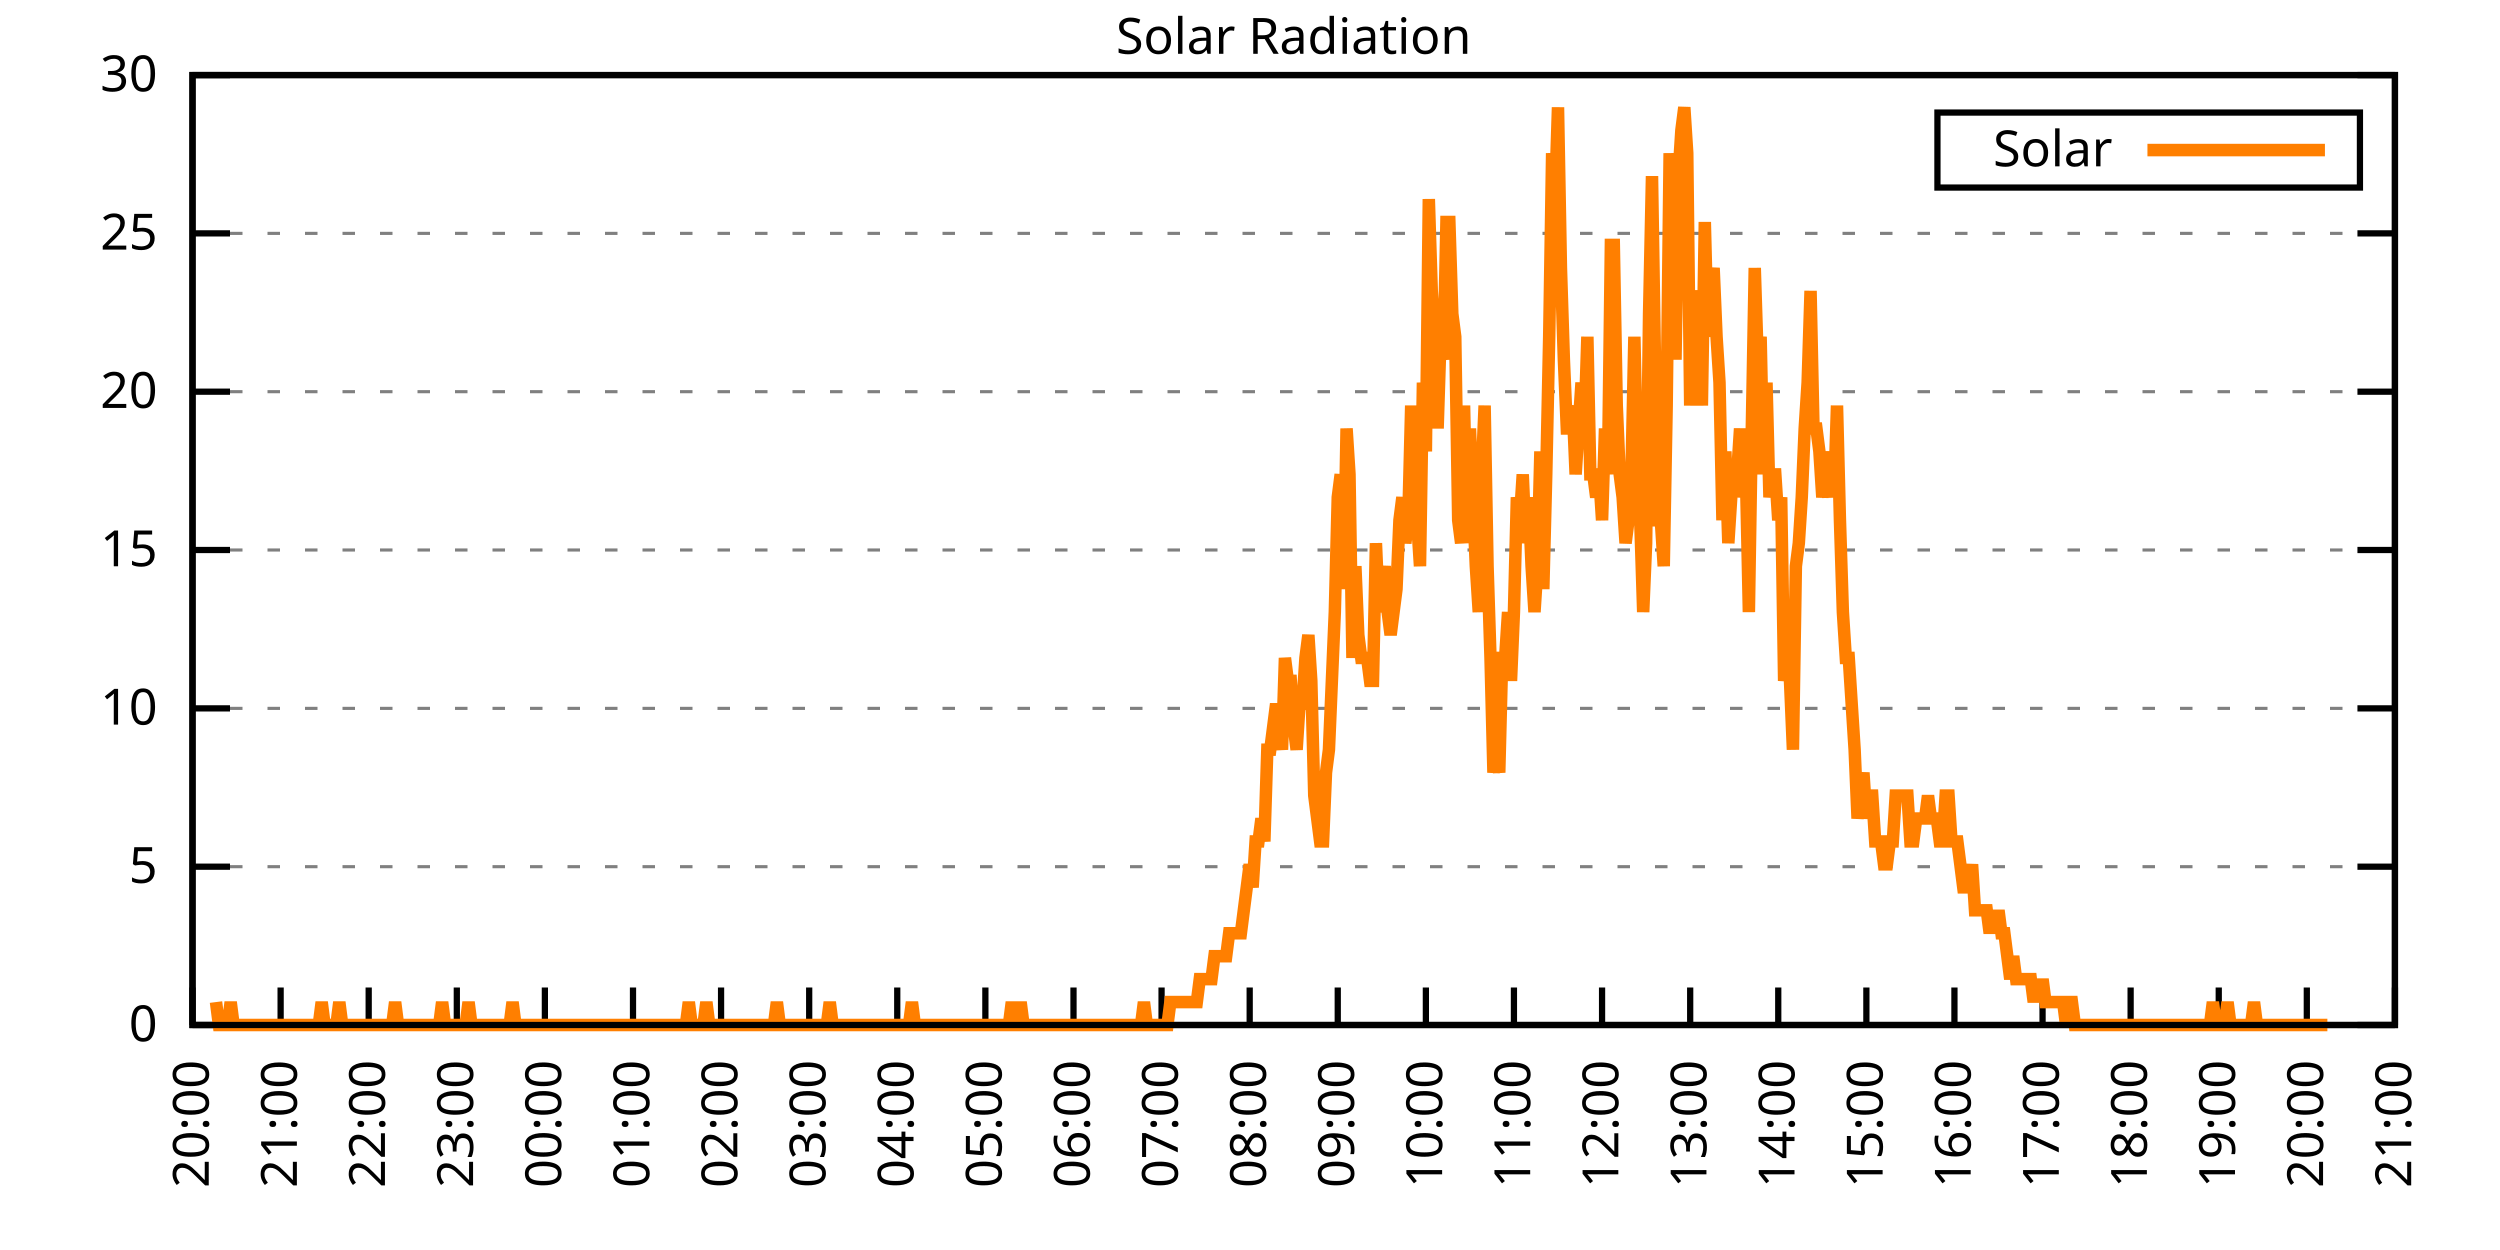
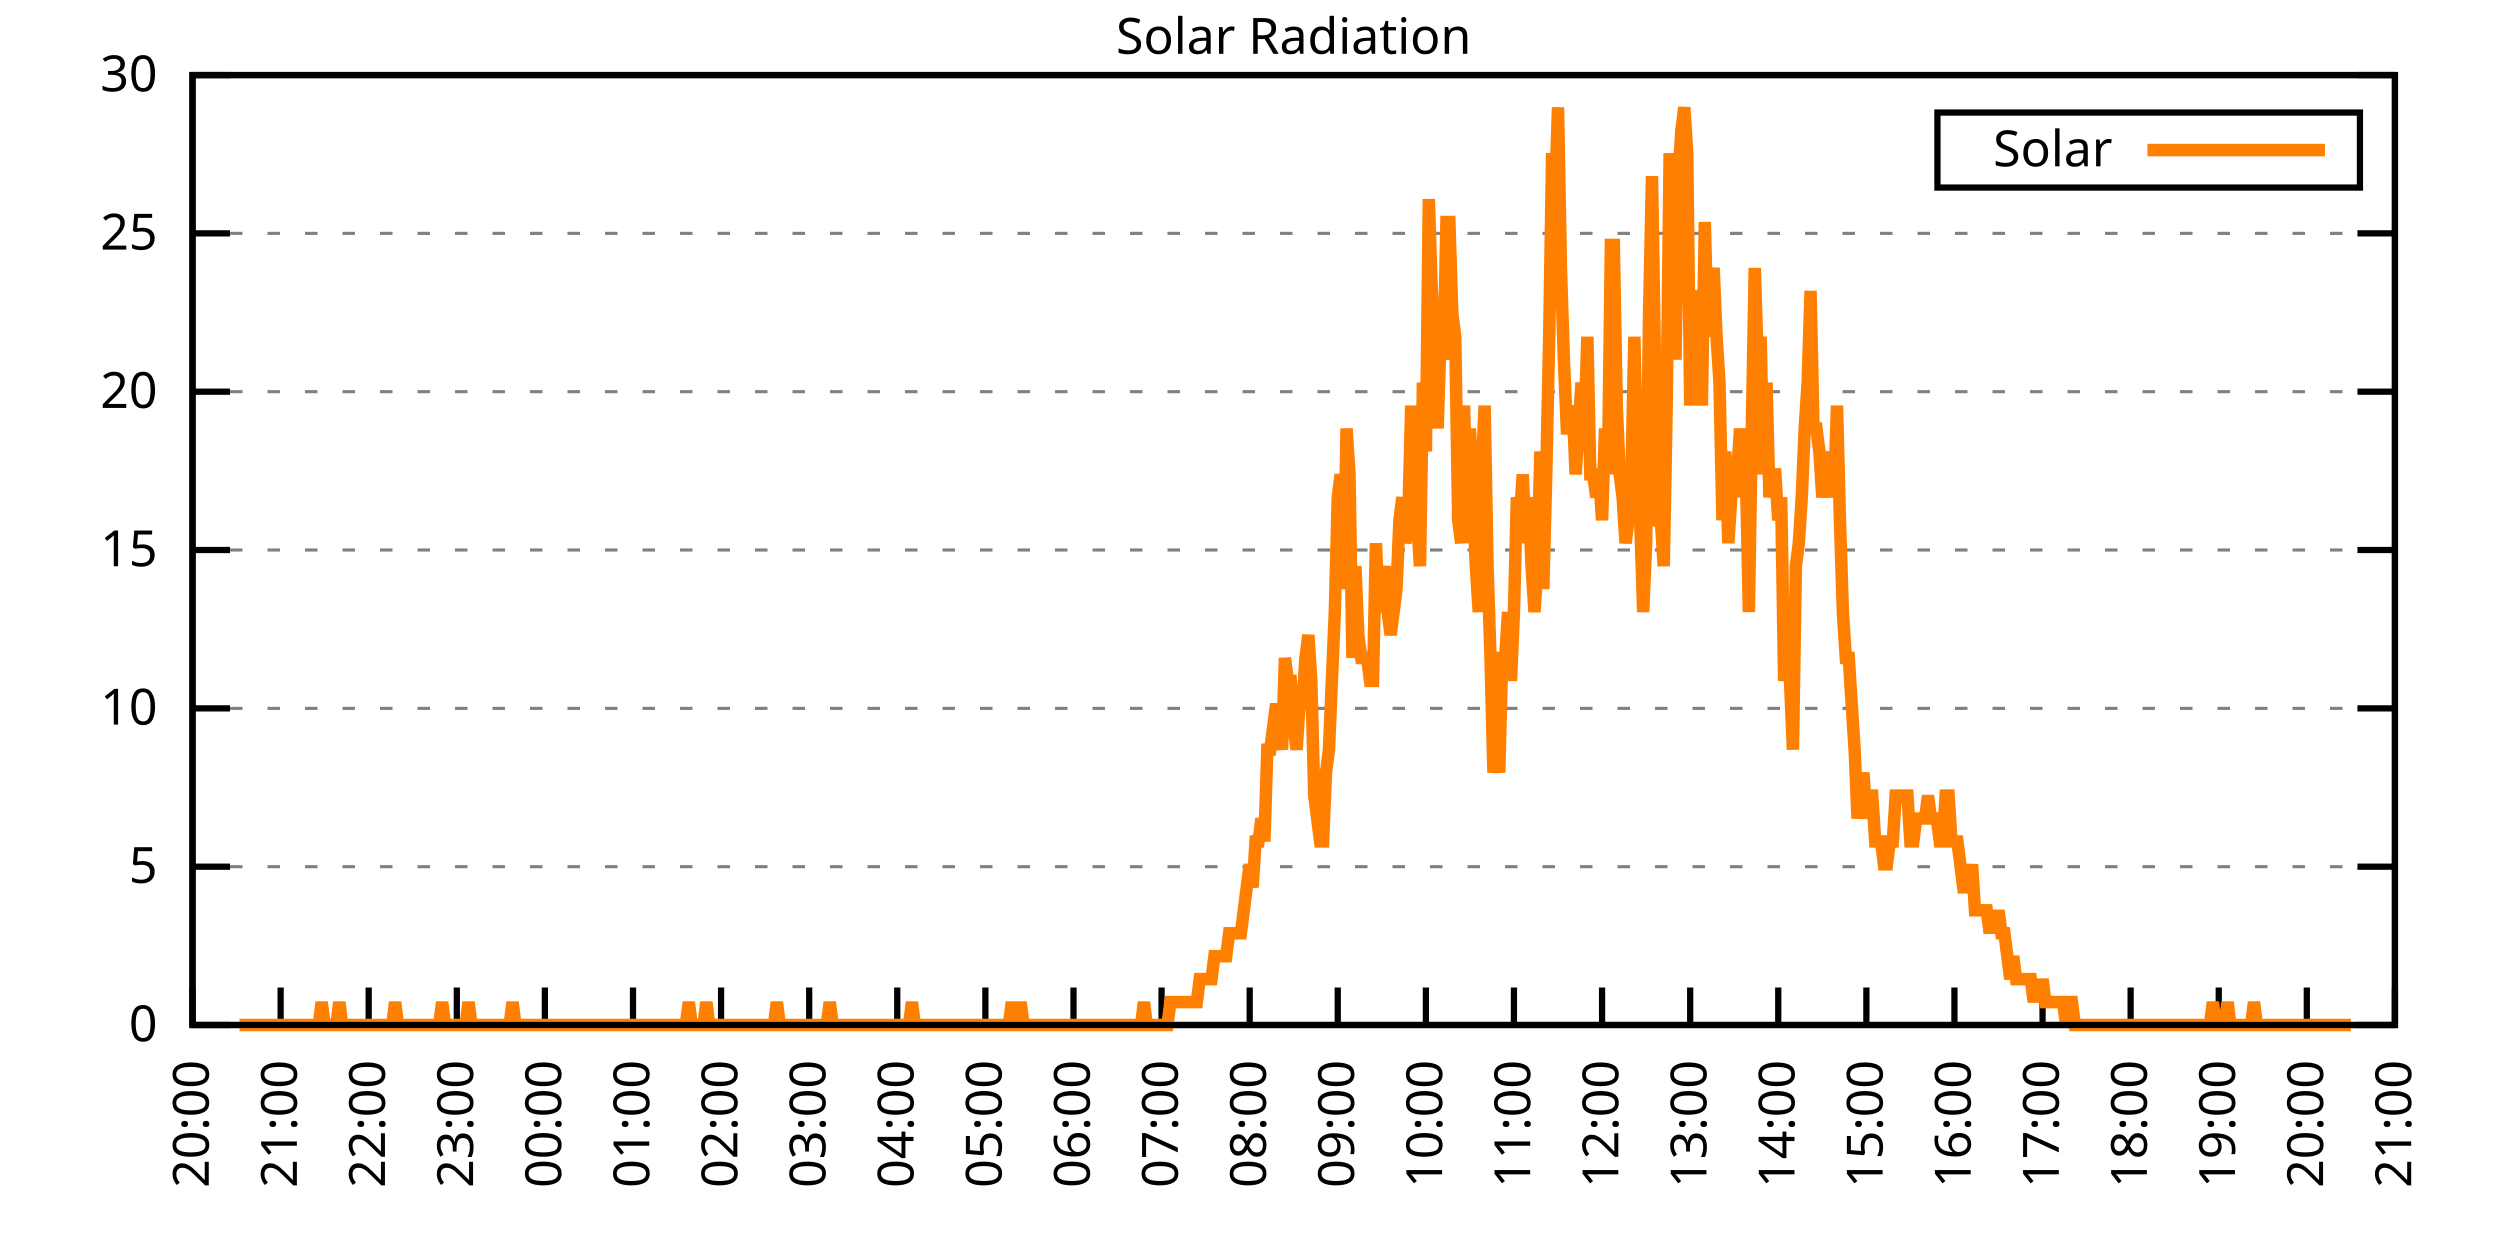
<svg xmlns="http://www.w3.org/2000/svg" xmlns:xlink="http://www.w3.org/1999/xlink" width="400" height="200" viewBox="0 0 400 200">
  <g id="gnuplot_canvas">
    <rect x="0" y="0" width="400" height="200" fill="none" />
    <defs>
      <circle id="gpDot" r="0.5" stroke-width="0.5" stroke="currentColor" />
      <path id="gpPt0" stroke-width="0.333" stroke="currentColor" d="M-1,0 h2 M0,-1 v2" />
      <path id="gpPt1" stroke-width="0.333" stroke="currentColor" d="M-1,-1 L1,1 M1,-1 L-1,1" />
      <path id="gpPt2" stroke-width="0.333" stroke="currentColor" d="M-1,0 L1,0 M0,-1 L0,1 M-1,-1 L1,1 M-1,1 L1,-1" />
      <rect id="gpPt3" stroke-width="0.333" stroke="currentColor" x="-1" y="-1" width="2" height="2" />
      <rect id="gpPt4" stroke-width="0.333" stroke="currentColor" fill="currentColor" x="-1" y="-1" width="2" height="2" />
      <circle id="gpPt5" stroke-width="0.333" stroke="currentColor" cx="0" cy="0" r="1" />
      <use xlink:href="#gpPt5" id="gpPt6" fill="currentColor" stroke="none" />
      <path id="gpPt7" stroke-width="0.333" stroke="currentColor" d="M0,-1.33 L-1.33,0.67 L1.33,0.67 z" />
      <use xlink:href="#gpPt7" id="gpPt8" fill="currentColor" stroke="none" />
      <use xlink:href="#gpPt7" id="gpPt9" stroke="currentColor" transform="rotate(180)" />
      <use xlink:href="#gpPt9" id="gpPt10" fill="currentColor" stroke="none" />
      <use xlink:href="#gpPt3" id="gpPt11" stroke="currentColor" transform="rotate(45)" />
      <use xlink:href="#gpPt11" id="gpPt12" fill="currentColor" stroke="none" />
      <path id="gpPt13" stroke-width="0.333" stroke="currentColor" d="M0,1.330 L1.265,0.411 L0.782,-1.067 L-0.782,-1.076 L-1.265,0.411 z" />
      <use xlink:href="#gpPt13" id="gpPt14" fill="currentColor" stroke="none" />
      <filter id="textbox" filterUnits="objectBoundingBox" x="0" y="0" height="1" width="1">
        <feFlood flood-color="white" flood-opacity="1" result="bgnd" />
        <feComposite in="SourceGraphic" in2="bgnd" operator="atop" />
      </filter>
      <filter id="greybox" filterUnits="objectBoundingBox" x="0" y="0" height="1" width="1">
        <feFlood flood-color="lightgrey" flood-opacity="1" result="grey" />
        <feComposite in="SourceGraphic" in2="grey" operator="atop" />
      </filter>
    </defs>
    <g fill="none" color="white" stroke="currentColor" stroke-width="1.00" stroke-linecap="butt" stroke-linejoin="miter">
</g>
    <g fill="none" color="black" stroke="currentColor" stroke-width="1.00" stroke-linecap="butt" stroke-linejoin="miter">
      <g stroke="none" shape-rendering="crispEdges">
        <polygon fill="rgb(255, 255, 255)" points="30.80,164.00 383.18,164.00 383.18,12.02 30.80,12.02 " />
      </g>
    </g>
    <g fill="none" color="black" stroke="currentColor" stroke-width="1.00" stroke-linecap="butt" stroke-linejoin="miter">
</g>
    <g fill="none" color="black" stroke="black" stroke-width="0.50" stroke-linecap="butt" stroke-linejoin="miter">
</g>
    <g fill="none" color="gray" stroke="currentColor" stroke-width="0.50" stroke-linecap="butt" stroke-linejoin="miter">
      <path stroke="gray" stroke-dasharray="2,4" class="gridline" d="M30.80,164.00 L383.19,164.00  " />
    </g>
    <g fill="none" color="gray" stroke="gray" stroke-width="1.00" stroke-linecap="butt" stroke-linejoin="miter">
</g>
    <g fill="none" color="black" stroke="currentColor" stroke-width="1.00" stroke-linecap="butt" stroke-linejoin="miter">
      <path stroke="black" d="M30.80,164.00 L36.80,164.00 M383.19,164.00 L377.19,164.00  " />
      <g transform="translate(25.20,166.60)" stroke="none" fill="black" font-family="Sans" font-size="8.00" text-anchor="end">
        <text>
          <tspan font-family="Sans"> 0</tspan>
        </text>
      </g>
    </g>
    <g fill="none" color="black" stroke="currentColor" stroke-width="1.00" stroke-linecap="butt" stroke-linejoin="miter">
</g>
    <g fill="none" color="black" stroke="black" stroke-width="0.50" stroke-linecap="butt" stroke-linejoin="miter">
</g>
    <g fill="none" color="gray" stroke="currentColor" stroke-width="0.50" stroke-linecap="butt" stroke-linejoin="miter">
      <path stroke="gray" stroke-dasharray="2,4" class="gridline" d="M30.80,138.67 L383.19,138.67  " />
    </g>
    <g fill="none" color="gray" stroke="gray" stroke-width="1.00" stroke-linecap="butt" stroke-linejoin="miter">
</g>
    <g fill="none" color="black" stroke="currentColor" stroke-width="1.00" stroke-linecap="butt" stroke-linejoin="miter">
      <path stroke="black" d="M30.80,138.67 L36.80,138.67 M383.19,138.67 L377.19,138.67  " />
      <g transform="translate(25.20,141.27)" stroke="none" fill="black" font-family="Sans" font-size="8.00" text-anchor="end">
        <text>
          <tspan font-family="Sans"> 5</tspan>
        </text>
      </g>
    </g>
    <g fill="none" color="black" stroke="currentColor" stroke-width="1.00" stroke-linecap="butt" stroke-linejoin="miter">
</g>
    <g fill="none" color="black" stroke="black" stroke-width="0.50" stroke-linecap="butt" stroke-linejoin="miter">
</g>
    <g fill="none" color="gray" stroke="currentColor" stroke-width="0.50" stroke-linecap="butt" stroke-linejoin="miter">
      <path stroke="gray" stroke-dasharray="2,4" class="gridline" d="M30.80,113.34 L383.19,113.34  " />
    </g>
    <g fill="none" color="gray" stroke="gray" stroke-width="1.00" stroke-linecap="butt" stroke-linejoin="miter">
</g>
    <g fill="none" color="black" stroke="currentColor" stroke-width="1.00" stroke-linecap="butt" stroke-linejoin="miter">
      <path stroke="black" d="M30.80,113.34 L36.80,113.34 M383.19,113.34 L377.19,113.34  " />
      <g transform="translate(25.20,115.94)" stroke="none" fill="black" font-family="Sans" font-size="8.00" text-anchor="end">
        <text>
          <tspan font-family="Sans"> 10</tspan>
        </text>
      </g>
    </g>
    <g fill="none" color="black" stroke="currentColor" stroke-width="1.00" stroke-linecap="butt" stroke-linejoin="miter">
</g>
    <g fill="none" color="black" stroke="black" stroke-width="0.50" stroke-linecap="butt" stroke-linejoin="miter">
</g>
    <g fill="none" color="gray" stroke="currentColor" stroke-width="0.50" stroke-linecap="butt" stroke-linejoin="miter">
      <path stroke="gray" stroke-dasharray="2,4" class="gridline" d="M30.80,88.00 L383.19,88.00  " />
    </g>
    <g fill="none" color="gray" stroke="gray" stroke-width="1.00" stroke-linecap="butt" stroke-linejoin="miter">
</g>
    <g fill="none" color="black" stroke="currentColor" stroke-width="1.00" stroke-linecap="butt" stroke-linejoin="miter">
      <path stroke="black" d="M30.80,88.00 L36.80,88.00 M383.19,88.00 L377.19,88.00  " />
      <g transform="translate(25.20,90.60)" stroke="none" fill="black" font-family="Sans" font-size="8.00" text-anchor="end">
        <text>
          <tspan font-family="Sans"> 15</tspan>
        </text>
      </g>
    </g>
    <g fill="none" color="black" stroke="currentColor" stroke-width="1.00" stroke-linecap="butt" stroke-linejoin="miter">
</g>
    <g fill="none" color="black" stroke="black" stroke-width="0.50" stroke-linecap="butt" stroke-linejoin="miter">
</g>
    <g fill="none" color="gray" stroke="currentColor" stroke-width="0.50" stroke-linecap="butt" stroke-linejoin="miter">
      <path stroke="gray" stroke-dasharray="2,4" class="gridline" d="M30.80,62.67 L383.19,62.67  " />
    </g>
    <g fill="none" color="gray" stroke="gray" stroke-width="1.00" stroke-linecap="butt" stroke-linejoin="miter">
</g>
    <g fill="none" color="black" stroke="currentColor" stroke-width="1.00" stroke-linecap="butt" stroke-linejoin="miter">
      <path stroke="black" d="M30.80,62.67 L36.80,62.67 M383.19,62.67 L377.19,62.67  " />
      <g transform="translate(25.20,65.27)" stroke="none" fill="black" font-family="Sans" font-size="8.00" text-anchor="end">
        <text>
          <tspan font-family="Sans"> 20</tspan>
        </text>
      </g>
    </g>
    <g fill="none" color="black" stroke="currentColor" stroke-width="1.00" stroke-linecap="butt" stroke-linejoin="miter">
</g>
    <g fill="none" color="black" stroke="black" stroke-width="0.50" stroke-linecap="butt" stroke-linejoin="miter">
</g>
    <g fill="none" color="gray" stroke="currentColor" stroke-width="0.50" stroke-linecap="butt" stroke-linejoin="miter">
      <path stroke="gray" stroke-dasharray="2,4" class="gridline" d="M30.80,37.34 L383.19,37.34  " />
    </g>
    <g fill="none" color="gray" stroke="gray" stroke-width="1.00" stroke-linecap="butt" stroke-linejoin="miter">
</g>
    <g fill="none" color="black" stroke="currentColor" stroke-width="1.00" stroke-linecap="butt" stroke-linejoin="miter">
      <path stroke="black" d="M30.80,37.34 L36.80,37.34 M383.19,37.34 L377.19,37.34  " />
      <g transform="translate(25.20,39.94)" stroke="none" fill="black" font-family="Sans" font-size="8.00" text-anchor="end">
        <text>
          <tspan font-family="Sans"> 25</tspan>
        </text>
      </g>
    </g>
    <g fill="none" color="black" stroke="currentColor" stroke-width="1.00" stroke-linecap="butt" stroke-linejoin="miter">
</g>
    <g fill="none" color="black" stroke="black" stroke-width="0.50" stroke-linecap="butt" stroke-linejoin="miter">
</g>
    <g fill="none" color="gray" stroke="currentColor" stroke-width="0.50" stroke-linecap="butt" stroke-linejoin="miter">
      <path stroke="gray" stroke-dasharray="2,4" class="gridline" d="M30.80,12.01 L383.19,12.01  " />
    </g>
    <g fill="none" color="gray" stroke="gray" stroke-width="1.00" stroke-linecap="butt" stroke-linejoin="miter">
</g>
    <g fill="none" color="black" stroke="currentColor" stroke-width="1.00" stroke-linecap="butt" stroke-linejoin="miter">
      <path stroke="black" d="M30.80,12.01 L36.80,12.01 M383.19,12.01 L377.19,12.01  " />
      <g transform="translate(25.20,14.61)" stroke="none" fill="black" font-family="Sans" font-size="8.00" text-anchor="end">
        <text>
          <tspan font-family="Sans"> 30</tspan>
        </text>
      </g>
    </g>
    <g fill="none" color="black" stroke="currentColor" stroke-width="1.00" stroke-linecap="butt" stroke-linejoin="miter">
      <path stroke="black" d="M30.80,164.00 L30.80,158.00  " />
      <g transform="translate(33.40,169.60) rotate(270.00)" stroke="none" fill="black" font-family="Sans" font-size="8.00" text-anchor="end">
        <text>
          <tspan font-family="Sans">20:00</tspan>
        </text>
      </g>
    </g>
    <g fill="none" color="black" stroke="currentColor" stroke-width="1.00" stroke-linecap="butt" stroke-linejoin="miter">
      <path stroke="black" d="M44.90,164.00 L44.90,158.00  " />
      <g transform="translate(47.50,169.60) rotate(270.00)" stroke="none" fill="black" font-family="Sans" font-size="8.00" text-anchor="end">
        <text>
          <tspan font-family="Sans">21:00</tspan>
        </text>
      </g>
    </g>
    <g fill="none" color="black" stroke="currentColor" stroke-width="1.00" stroke-linecap="butt" stroke-linejoin="miter">
      <path stroke="black" d="M58.99,164.00 L58.99,158.00  " />
      <g transform="translate(61.59,169.60) rotate(270.00)" stroke="none" fill="black" font-family="Sans" font-size="8.00" text-anchor="end">
        <text>
          <tspan font-family="Sans">22:00</tspan>
        </text>
      </g>
    </g>
    <g fill="none" color="black" stroke="currentColor" stroke-width="1.00" stroke-linecap="butt" stroke-linejoin="miter">
      <path stroke="black" d="M73.09,164.00 L73.09,158.00  " />
      <g transform="translate(75.69,169.60) rotate(270.00)" stroke="none" fill="black" font-family="Sans" font-size="8.00" text-anchor="end">
        <text>
          <tspan font-family="Sans">23:00</tspan>
        </text>
      </g>
    </g>
    <g fill="none" color="black" stroke="currentColor" stroke-width="1.00" stroke-linecap="butt" stroke-linejoin="miter">
      <path stroke="black" d="M87.18,164.00 L87.18,158.00  " />
      <g transform="translate(89.78,169.60) rotate(270.00)" stroke="none" fill="black" font-family="Sans" font-size="8.00" text-anchor="end">
        <text>
          <tspan font-family="Sans">00:00</tspan>
        </text>
      </g>
    </g>
    <g fill="none" color="black" stroke="currentColor" stroke-width="1.00" stroke-linecap="butt" stroke-linejoin="miter">
      <path stroke="black" d="M101.28,164.00 L101.28,158.00  " />
      <g transform="translate(103.88,169.60) rotate(270.00)" stroke="none" fill="black" font-family="Sans" font-size="8.00" text-anchor="end">
        <text>
          <tspan font-family="Sans">01:00</tspan>
        </text>
      </g>
    </g>
    <g fill="none" color="black" stroke="currentColor" stroke-width="1.00" stroke-linecap="butt" stroke-linejoin="miter">
      <path stroke="black" d="M115.37,164.00 L115.37,158.00  " />
      <g transform="translate(117.97,169.60) rotate(270.00)" stroke="none" fill="black" font-family="Sans" font-size="8.00" text-anchor="end">
        <text>
          <tspan font-family="Sans">02:00</tspan>
        </text>
      </g>
    </g>
    <g fill="none" color="black" stroke="currentColor" stroke-width="1.00" stroke-linecap="butt" stroke-linejoin="miter">
      <path stroke="black" d="M129.47,164.00 L129.47,158.00  " />
      <g transform="translate(132.07,169.60) rotate(270.00)" stroke="none" fill="black" font-family="Sans" font-size="8.00" text-anchor="end">
        <text>
          <tspan font-family="Sans">03:00</tspan>
        </text>
      </g>
    </g>
    <g fill="none" color="black" stroke="currentColor" stroke-width="1.00" stroke-linecap="butt" stroke-linejoin="miter">
      <path stroke="black" d="M143.56,164.00 L143.56,158.00  " />
      <g transform="translate(146.16,169.60) rotate(270.00)" stroke="none" fill="black" font-family="Sans" font-size="8.00" text-anchor="end">
        <text>
          <tspan font-family="Sans">04:00</tspan>
        </text>
      </g>
    </g>
    <g fill="none" color="black" stroke="currentColor" stroke-width="1.00" stroke-linecap="butt" stroke-linejoin="miter">
      <path stroke="black" d="M157.66,164.00 L157.66,158.00  " />
      <g transform="translate(160.26,169.60) rotate(270.00)" stroke="none" fill="black" font-family="Sans" font-size="8.00" text-anchor="end">
        <text>
          <tspan font-family="Sans">05:00</tspan>
        </text>
      </g>
    </g>
    <g fill="none" color="black" stroke="currentColor" stroke-width="1.00" stroke-linecap="butt" stroke-linejoin="miter">
      <path stroke="black" d="M171.76,164.00 L171.76,158.00  " />
      <g transform="translate(174.36,169.60) rotate(270.00)" stroke="none" fill="black" font-family="Sans" font-size="8.00" text-anchor="end">
        <text>
          <tspan font-family="Sans">06:00</tspan>
        </text>
      </g>
    </g>
    <g fill="none" color="black" stroke="currentColor" stroke-width="1.00" stroke-linecap="butt" stroke-linejoin="miter">
      <path stroke="black" d="M185.85,164.00 L185.85,158.00  " />
      <g transform="translate(188.45,169.60) rotate(270.00)" stroke="none" fill="black" font-family="Sans" font-size="8.00" text-anchor="end">
        <text>
          <tspan font-family="Sans">07:00</tspan>
        </text>
      </g>
    </g>
    <g fill="none" color="black" stroke="currentColor" stroke-width="1.00" stroke-linecap="butt" stroke-linejoin="miter">
      <path stroke="black" d="M199.95,164.00 L199.95,158.00  " />
      <g transform="translate(202.55,169.60) rotate(270.00)" stroke="none" fill="black" font-family="Sans" font-size="8.00" text-anchor="end">
        <text>
          <tspan font-family="Sans">08:00</tspan>
        </text>
      </g>
    </g>
    <g fill="none" color="black" stroke="currentColor" stroke-width="1.00" stroke-linecap="butt" stroke-linejoin="miter">
      <path stroke="black" d="M214.04,164.00 L214.04,158.00  " />
      <g transform="translate(216.64,169.60) rotate(270.00)" stroke="none" fill="black" font-family="Sans" font-size="8.00" text-anchor="end">
        <text>
          <tspan font-family="Sans">09:00</tspan>
        </text>
      </g>
    </g>
    <g fill="none" color="black" stroke="currentColor" stroke-width="1.00" stroke-linecap="butt" stroke-linejoin="miter">
      <path stroke="black" d="M228.14,164.00 L228.14,158.00  " />
      <g transform="translate(230.74,169.60) rotate(270.00)" stroke="none" fill="black" font-family="Sans" font-size="8.00" text-anchor="end">
        <text>
          <tspan font-family="Sans">10:00</tspan>
        </text>
      </g>
    </g>
    <g fill="none" color="black" stroke="currentColor" stroke-width="1.00" stroke-linecap="butt" stroke-linejoin="miter">
      <path stroke="black" d="M242.23,164.00 L242.23,158.00  " />
      <g transform="translate(244.83,169.60) rotate(270.00)" stroke="none" fill="black" font-family="Sans" font-size="8.00" text-anchor="end">
        <text>
          <tspan font-family="Sans">11:00</tspan>
        </text>
      </g>
    </g>
    <g fill="none" color="black" stroke="currentColor" stroke-width="1.00" stroke-linecap="butt" stroke-linejoin="miter">
      <path stroke="black" d="M256.33,164.00 L256.33,158.00  " />
      <g transform="translate(258.93,169.60) rotate(270.00)" stroke="none" fill="black" font-family="Sans" font-size="8.00" text-anchor="end">
        <text>
          <tspan font-family="Sans">12:00</tspan>
        </text>
      </g>
    </g>
    <g fill="none" color="black" stroke="currentColor" stroke-width="1.00" stroke-linecap="butt" stroke-linejoin="miter">
      <path stroke="black" d="M270.43,164.00 L270.43,158.00  " />
      <g transform="translate(273.03,169.60) rotate(270.00)" stroke="none" fill="black" font-family="Sans" font-size="8.00" text-anchor="end">
        <text>
          <tspan font-family="Sans">13:00</tspan>
        </text>
      </g>
    </g>
    <g fill="none" color="black" stroke="currentColor" stroke-width="1.00" stroke-linecap="butt" stroke-linejoin="miter">
      <path stroke="black" d="M284.52,164.00 L284.52,158.00  " />
      <g transform="translate(287.12,169.60) rotate(270.00)" stroke="none" fill="black" font-family="Sans" font-size="8.00" text-anchor="end">
        <text>
          <tspan font-family="Sans">14:00</tspan>
        </text>
      </g>
    </g>
    <g fill="none" color="black" stroke="currentColor" stroke-width="1.00" stroke-linecap="butt" stroke-linejoin="miter">
      <path stroke="black" d="M298.62,164.00 L298.62,158.00  " />
      <g transform="translate(301.22,169.60) rotate(270.00)" stroke="none" fill="black" font-family="Sans" font-size="8.00" text-anchor="end">
        <text>
          <tspan font-family="Sans">15:00</tspan>
        </text>
      </g>
    </g>
    <g fill="none" color="black" stroke="currentColor" stroke-width="1.00" stroke-linecap="butt" stroke-linejoin="miter">
      <path stroke="black" d="M312.71,164.00 L312.71,158.00  " />
      <g transform="translate(315.31,169.60) rotate(270.00)" stroke="none" fill="black" font-family="Sans" font-size="8.00" text-anchor="end">
        <text>
          <tspan font-family="Sans">16:00</tspan>
        </text>
      </g>
    </g>
    <g fill="none" color="black" stroke="currentColor" stroke-width="1.00" stroke-linecap="butt" stroke-linejoin="miter">
      <path stroke="black" d="M326.81,164.00 L326.81,158.00  " />
      <g transform="translate(329.41,169.60) rotate(270.00)" stroke="none" fill="black" font-family="Sans" font-size="8.00" text-anchor="end">
        <text>
          <tspan font-family="Sans">17:00</tspan>
        </text>
      </g>
    </g>
    <g fill="none" color="black" stroke="currentColor" stroke-width="1.00" stroke-linecap="butt" stroke-linejoin="miter">
      <path stroke="black" d="M340.90,164.00 L340.90,158.00  " />
      <g transform="translate(343.50,169.60) rotate(270.00)" stroke="none" fill="black" font-family="Sans" font-size="8.00" text-anchor="end">
        <text>
          <tspan font-family="Sans">18:00</tspan>
        </text>
      </g>
    </g>
    <g fill="none" color="black" stroke="currentColor" stroke-width="1.00" stroke-linecap="butt" stroke-linejoin="miter">
      <path stroke="black" d="M355.00,164.00 L355.00,158.00  " />
      <g transform="translate(357.60,169.60) rotate(270.00)" stroke="none" fill="black" font-family="Sans" font-size="8.00" text-anchor="end">
        <text>
          <tspan font-family="Sans">19:00</tspan>
        </text>
      </g>
    </g>
    <g fill="none" color="black" stroke="currentColor" stroke-width="1.00" stroke-linecap="butt" stroke-linejoin="miter">
      <path stroke="black" d="M369.09,164.00 L369.09,158.00  " />
      <g transform="translate(371.69,169.60) rotate(270.00)" stroke="none" fill="black" font-family="Sans" font-size="8.00" text-anchor="end">
        <text>
          <tspan font-family="Sans">20:00</tspan>
        </text>
      </g>
    </g>
    <g fill="none" color="black" stroke="currentColor" stroke-width="1.00" stroke-linecap="butt" stroke-linejoin="miter">
      <path stroke="black" d="M383.19,164.00 L383.19,158.00  " />
      <g transform="translate(385.79,169.60) rotate(270.00)" stroke="none" fill="black" font-family="Sans" font-size="8.00" text-anchor="end">
        <text>
          <tspan font-family="Sans">21:00</tspan>
        </text>
      </g>
    </g>
    <g fill="none" color="black" stroke="currentColor" stroke-width="1.00" stroke-linecap="butt" stroke-linejoin="miter">
</g>
    <g fill="none" color="black" stroke="currentColor" stroke-width="1.00" stroke-linecap="butt" stroke-linejoin="miter">
      <path stroke="black" d="M30.80,12.01 L30.80,164.00 L383.19,164.00 L383.19,12.01 L30.80,12.01 Z  " />
    </g>
    <g fill="none" color="black" stroke="currentColor" stroke-width="1.00" stroke-linecap="butt" stroke-linejoin="miter">
</g>
    <g fill="none" color="black" stroke="currentColor" stroke-width="1.00" stroke-linecap="butt" stroke-linejoin="miter">
      <path stroke="black" d="M309.99,30.01 L309.99,18.01 L377.59,18.01 L377.59,30.01 L309.99,30.01 Z  " />
    </g>
    <g id="Solar_Radiation_plot_1">
      <g fill="none" color="white" stroke="black" stroke-width="2.00" stroke-linecap="butt" stroke-linejoin="miter">
</g>
      <g fill="none" color="black" stroke="currentColor" stroke-width="2.00" stroke-linecap="butt" stroke-linejoin="miter">
        <g transform="translate(337.99,26.61)" stroke="none" fill="black" font-family="Sans" font-size="8.00" text-anchor="end">
          <text>
            <tspan font-family="Sans">Solar</tspan>
          </text>
        </g>
      </g>
      <g fill="none" color="black" stroke="currentColor" stroke-width="2.00" stroke-linecap="butt" stroke-linejoin="miter">
-         <path stroke="rgb(255, 127,   0)" d="M343.59,24.01 L371.99,24.01 M34.56,160.33 L35.03,164.00 L35.50,164.00 L35.97,164.00 L36.44,164.00 L36.91,160.33   L37.38,164.00 L37.85,164.00 L38.32,164.00 L38.79,164.00 L39.26,164.00 L39.73,164.00 L40.20,164.00 L40.67,164.00   L41.14,164.00 L41.61,164.00 L42.08,164.00 L42.55,164.00 L43.02,164.00 L43.49,164.00 L43.96,164.00 L44.43,164.00   L44.90,164.00 L45.37,164.00 L45.84,164.00 L46.31,164.00 L46.78,164.00 L47.24,164.00 L47.71,164.00 L48.18,164.00   L48.65,164.00 L49.12,164.00 L49.59,164.00 L50.06,164.00 L50.53,164.00 L51.00,164.00 L51.47,160.33 L51.94,164.00   L52.41,164.00 L52.88,164.00 L53.35,164.00 L53.82,164.00 L54.29,160.33 L54.76,164.00 L55.23,164.00 L55.70,164.00   L56.17,164.00 L56.64,164.00 L57.11,164.00 L57.58,164.00 L58.05,164.00 L58.52,164.00 L58.99,164.00 L59.46,164.00   L59.93,164.00 L60.40,164.00 L60.87,164.00 L61.34,164.00 L61.81,164.00 L62.28,164.00 L62.75,164.00 L63.22,160.33   L63.69,164.00 L64.16,164.00 L64.63,164.00 L65.10,164.00 L65.57,164.00 L66.04,164.00 L66.51,164.00 L66.98,164.00   L67.45,164.00 L67.92,164.00 L68.39,164.00 L68.86,164.00 L69.33,164.00 L69.80,164.00 L70.27,164.00 L70.74,160.33   L71.21,164.00 L71.68,164.00 L72.15,164.00 L72.62,164.00 L73.09,164.00 L73.56,164.00 L74.03,164.00 L74.50,164.00   L74.97,160.33 L75.44,164.00 L75.91,164.00 L76.38,164.00 L76.85,164.00 L77.32,164.00 L77.79,164.00 L78.26,164.00   L78.73,164.00 L79.19,164.00 L79.66,164.00 L80.13,164.00 L80.60,164.00 L81.07,164.00 L81.54,164.00 L82.01,160.33   L82.48,164.00 L82.95,164.00 L83.42,164.00 L83.89,164.00 L84.36,164.00 L84.83,164.00 L85.30,164.00 L85.77,164.00   L86.24,164.00 L86.71,164.00 L87.18,164.00 L87.65,164.00 L88.12,164.00 L88.59,164.00 L89.06,164.00 L89.53,164.00   L90.00,164.00 L90.47,164.00 L90.94,164.00 L91.41,164.00 L91.88,164.00 L92.35,164.00 L92.82,164.00 L93.29,164.00   L93.76,164.00 L94.23,164.00 L94.70,164.00 L95.17,164.00 L95.64,164.00 L96.11,164.00 L96.58,164.00 L97.05,164.00   L97.52,164.00 L97.99,164.00 L98.46,164.00 L98.93,164.00 L99.40,164.00 L99.87,164.00 L100.34,164.00 L100.81,164.00   L101.28,164.00 L101.75,164.00 L102.22,164.00 L102.69,164.00 L103.16,164.00 L103.63,164.00 L104.10,164.00 L104.57,164.00   L105.04,164.00 L105.51,164.00 L105.98,164.00 L106.45,164.00 L106.92,164.00 L107.39,164.00 L107.86,164.00 L108.33,164.00   L108.80,164.00 L109.27,164.00 L109.74,164.00 L110.21,160.33 L110.68,164.00 L111.14,164.00 L111.61,164.00 L112.08,164.00   L112.55,164.00 L113.02,160.33 L113.49,164.00 L113.96,164.00 L114.43,164.00 L114.90,164.00 L115.37,164.00 L115.84,164.00   L116.31,164.00 L116.78,164.00 L117.25,164.00 L117.72,164.00 L118.19,164.00 L118.66,164.00 L119.13,164.00 L119.60,164.00   L120.07,164.00 L120.54,164.00 L121.01,164.00 L121.48,164.00 L121.95,164.00 L122.42,164.00 L122.89,164.00 L123.36,164.00   L123.83,164.00 L124.30,160.33 L124.77,164.00 L125.24,164.00 L125.71,164.00 L126.18,164.00 L126.65,164.00 L127.12,164.00   L127.59,164.00 L128.06,164.00 L128.53,164.00 L129.00,164.00 L129.47,164.00 L129.94,164.00 L130.41,164.00 L130.88,164.00   L131.35,164.00 L131.82,164.00 L132.29,164.00 L132.76,160.33 L133.23,164.00 L133.70,164.00 L134.17,164.00 L134.64,164.00   L135.11,164.00 L135.58,164.00 L136.05,164.00 L136.52,164.00 L136.99,164.00 L137.46,164.00 L137.93,164.00 L138.40,164.00   L138.87,164.00 L139.34,164.00 L139.81,164.00 L140.28,164.00 L140.75,164.00 L141.22,164.00 L141.69,164.00 L142.16,164.00   L142.63,164.00 L143.09,164.00 L143.56,164.00 L144.03,164.00 L144.50,164.00 L144.97,164.00 L145.44,164.00 L145.91,160.33   L146.38,164.00 L146.85,164.00 L147.32,164.00 L147.79,164.00 L148.26,164.00 L148.73,164.00 L149.20,164.00 L149.67,164.00   L150.14,164.00 L150.61,164.00 L151.08,164.00 L151.55,164.00 L152.02,164.00 L152.49,164.00 L152.96,164.00 L153.43,164.00   L153.90,164.00 L154.37,164.00 L154.84,164.00 L155.31,164.00 L155.78,164.00 L156.25,164.00 L156.72,164.00 L157.19,164.00   L157.66,164.00 L158.13,164.00 L158.60,164.00 L159.07,164.00 L159.54,164.00 L160.01,164.00 L160.48,164.00 L160.95,164.00   L161.42,164.00 L161.89,160.33 L162.36,164.00 L162.83,164.00 L163.30,160.33 L163.77,164.00 L164.24,164.00 L164.71,164.00   L165.18,164.00 L165.65,164.00 L166.12,164.00 L166.59,164.00 L167.06,164.00 L167.53,164.00 L168.00,164.00 L168.47,164.00   L168.94,164.00 L169.41,164.00 L169.88,164.00 L170.35,164.00 L170.82,164.00 L171.29,164.00 L171.76,164.00 L172.23,164.00   L172.70,164.00 L173.17,164.00 L173.64,164.00 L174.11,164.00 L174.58,164.00 L175.04,164.00 L175.51,164.00 L175.98,164.00   L176.45,164.00 L176.92,164.00 L177.39,164.00 L177.86,164.00 L178.33,164.00 L178.80,164.00 L179.27,164.00 L179.74,164.00   L180.21,164.00 L180.68,164.00 L181.15,164.00 L181.62,164.00 L182.09,164.00 L182.56,164.00 L183.03,160.33 L183.50,164.00   L183.97,164.00 L184.44,164.00 L184.91,164.00 L185.38,164.00 L185.85,164.00 L186.32,164.00 L186.79,164.00 L187.26,160.33   L187.73,160.33 L188.20,160.33 L188.67,160.33 L189.14,160.33 L189.61,160.33 L190.08,160.33 L190.55,160.33 L191.02,160.33   L191.49,160.33 L191.96,156.66 L192.43,156.66 L192.90,156.66 L193.37,156.66 L193.84,156.66 L194.31,152.99 L194.78,152.99   L195.25,152.99 L195.72,152.99 L196.19,152.99 L196.66,149.32 L197.13,149.32 L197.60,149.32 L198.07,149.32 L198.54,149.32   L199.01,145.65 L199.48,141.98 L199.95,138.30 L200.42,141.98 L200.89,134.63 L201.36,134.63 L201.83,130.96 L202.30,134.63   L202.77,119.95 L203.24,119.95 L203.71,116.28 L204.18,112.61 L204.65,116.28 L205.12,119.95 L205.59,105.27 L206.06,108.94   L206.53,108.94 L207.00,116.28 L207.46,119.95 L207.93,112.61 L208.40,112.61 L208.87,105.27 L209.34,101.60 L209.81,108.94   L210.28,127.29 L210.75,130.96 L211.22,134.63 L211.69,134.63 L212.16,123.62 L212.63,119.95 L213.10,108.94 L213.57,97.93   L214.04,79.57 L214.51,75.90 L214.98,94.26 L215.45,68.56 L215.92,75.90 L216.39,105.27 L216.86,90.59 L217.33,101.60   L217.80,105.27 L218.27,105.27 L218.74,105.27 L219.21,108.94 L219.68,108.94 L220.15,86.91 L220.62,97.93 L221.09,94.26   L221.56,90.59 L222.03,97.93 L222.50,101.60 L222.97,97.93 L223.44,94.26 L223.91,83.24 L224.38,79.57 L224.85,86.91   L225.32,83.24 L225.79,64.89 L226.26,83.24 L226.73,83.24 L227.20,90.59 L227.67,61.22 L228.14,72.23 L228.61,31.85   L229.08,46.54 L229.55,53.88 L230.02,68.56 L230.49,53.88 L230.96,57.55 L231.43,35.52 L231.90,35.52 L232.37,50.21   L232.84,53.88 L233.31,83.24 L233.78,86.91 L234.25,64.89 L234.72,86.91 L235.19,68.56 L235.66,79.57 L236.13,90.59   L236.60,97.93 L237.07,75.90 L237.54,64.89 L238.01,90.59 L238.48,105.27 L238.95,123.62 L239.41,119.95 L239.88,123.62   L240.35,105.27 L240.82,105.27 L241.29,97.93 L241.76,108.94 L242.23,97.93 L242.70,79.57 L243.17,83.24 L243.64,75.90   L244.11,86.91 L244.58,79.57 L245.05,90.59 L245.52,97.93 L245.99,90.59 L246.46,72.23 L246.93,94.26 L247.40,75.90   L247.87,53.88 L248.34,24.51 L248.81,31.85 L249.28,17.17 L249.75,42.87 L250.22,57.55 L250.69,68.56 L251.16,68.56   L251.63,64.89 L252.10,75.90 L252.57,68.56 L253.04,61.22 L253.51,68.56 L253.98,53.88 L254.45,75.90 L254.92,75.90   L255.39,79.57 L255.86,75.90 L256.33,83.24 L256.80,68.56 L257.27,75.90 L257.74,39.19 L258.21,39.19 L258.68,64.89   L259.15,75.90 L259.62,79.57 L260.09,86.91 L260.56,83.24 L261.03,75.90 L261.50,53.88 L261.97,75.90 L262.44,83.24   L262.91,97.93 L263.38,86.91 L263.85,50.21 L264.32,28.18 L264.79,57.55 L265.26,83.24 L265.73,83.24 L266.20,90.59   L266.67,64.89 L267.14,24.51 L267.61,39.19 L268.08,57.55 L268.55,28.18 L269.02,20.84 L269.49,17.17 L269.96,24.51   L270.43,64.89 L270.90,50.21 L271.36,46.54 L271.83,50.21 L272.30,64.89 L272.77,35.52 L273.24,53.88 L273.71,46.54   L274.18,42.87 L274.65,53.88 L275.12,61.22 L275.59,83.24 L276.06,72.23 L276.53,86.91 L277.00,79.57 L277.47,75.90   L277.94,75.90 L278.41,68.56 L278.88,79.57 L279.35,75.90 L279.82,97.93 L280.29,68.56 L280.76,42.87 L281.23,57.55   L281.70,53.88 L282.17,75.90 L282.64,61.22 L283.11,79.57 L283.58,75.90 L284.05,75.90 L284.52,83.24 L284.99,79.57   L285.46,108.94 L285.93,105.27 L286.40,108.94 L286.87,119.95 L287.34,90.59 L287.81,86.91 L288.28,79.57 L288.75,68.56   L289.22,61.22 L289.69,46.54 L290.16,68.56 L290.63,68.56 L291.10,72.23 L291.57,79.57 L292.04,75.90 L292.51,79.57   L292.98,72.23 L293.45,79.57 L293.92,64.89 L294.39,83.24 L294.86,97.93 L295.33,105.27 L295.80,105.27 L296.27,112.61   L296.74,119.95 L297.21,130.96 L297.68,127.29 L298.15,123.62 L298.62,130.96 L299.09,127.29 L299.56,127.29 L300.03,134.63   L300.50,134.63 L300.97,134.63 L301.44,138.30 L301.91,138.30 L302.38,134.63 L302.85,134.63 L303.31,127.29 L303.78,127.29   L304.25,127.29 L304.72,127.29 L305.19,127.29 L305.66,134.63 L306.13,134.63 L306.60,130.96 L307.07,130.96 L307.54,130.96   L308.01,130.96 L308.48,127.29 L308.95,130.96 L309.42,130.96 L309.89,130.96 L310.36,134.63 L310.83,134.63 L311.30,127.29   L311.77,127.29 L312.24,134.63 L312.71,134.63 L313.18,134.63 L313.65,138.30 L314.12,141.98 L314.59,141.98 L315.06,141.98   L315.53,138.30 L316.00,145.65 L316.47,145.65 L316.94,145.65 L317.41,145.65 L317.88,145.65 L318.35,149.32 L318.82,145.65   L319.29,149.32 L319.76,145.65 L320.23,149.32 L320.70,149.32 L321.17,152.99 L321.64,156.66 L322.11,152.99 L322.58,156.66   L323.05,156.66 L323.52,156.66 L323.99,156.66 L324.46,156.66 L324.93,156.66 L325.40,160.33 L325.87,156.66 L326.34,160.33   L326.81,156.66 L327.28,160.33 L327.75,160.33 L328.22,160.33 L328.69,160.33 L329.16,160.33 L329.63,160.33 L330.10,160.33   L330.57,164.00 L331.04,160.33 L331.51,160.33 L331.98,164.00 L332.45,164.00 L332.92,164.00 L333.39,164.00 L333.86,164.00   L334.33,164.00 L334.80,164.00 L335.26,164.00 L335.73,164.00 L336.20,164.00 L336.67,164.00 L337.14,164.00 L337.61,164.00   L338.08,164.00 L338.55,164.00 L339.02,164.00 L339.49,164.00 L339.96,164.00 L340.43,164.00 L340.90,164.00 L341.37,164.00   L341.84,164.00 L342.31,164.00 L342.78,164.00 L343.25,164.00 L343.72,164.00 L344.19,164.00 L344.66,164.00 L345.13,164.00   L345.60,164.00 L346.07,164.00 L346.54,164.00 L347.01,164.00 L347.48,164.00 L347.95,164.00 L348.42,164.00 L348.89,164.00   L349.36,164.00 L349.83,164.00 L350.30,164.00 L350.77,164.00 L351.24,164.00 L351.71,164.00 L352.18,164.00 L352.65,164.00   L353.12,164.00 L353.59,164.00 L354.06,160.33 L354.53,164.00 L355.00,164.00 L355.47,164.00 L355.94,164.00 L356.41,160.33   L356.88,164.00 L357.35,164.00 L357.82,164.00 L358.29,164.00 L358.76,164.00 L359.23,164.00 L359.70,164.00 L360.17,164.00   L360.64,160.33 L361.11,164.00 L361.58,164.00 L362.05,164.00 L362.52,164.00 L362.99,164.00 L363.46,164.00 L363.93,164.00   L364.40,164.00 L364.87,164.00 L365.34,164.00 L365.81,164.00 L366.28,164.00 L366.75,164.00 L367.21,164.00 L367.68,164.00   L368.15,164.00 L368.62,164.00 L369.09,164.00 L369.56,164.00 L370.03,164.00 L370.50,164.00 L370.97,164.00 L371.44,164.00   L371.91,164.00 L372.38,164.00  " />
+         <path stroke="rgb(255, 127,   0)" d="M343.59,24.01 L371.99,24.01 M38.32,164.00 L38.79,164.00 L39.26,164.00 L39.73,164.00 L40.20,164.00 L40.67,164.00   L41.14,164.00 L41.61,164.00 L42.08,164.00 L42.55,164.00 L43.02,164.00 L43.49,164.00 L43.96,164.00 L44.43,164.00   L44.90,164.00 L45.37,164.00 L45.84,164.00 L46.31,164.00 L46.78,164.00 L47.24,164.00 L47.71,164.00 L48.18,164.00   L48.65,164.00 L49.12,164.00 L49.59,164.00 L50.06,164.00 L50.53,164.00 L51.00,164.00 L51.47,160.33 L51.94,164.00   L52.41,164.00 L52.88,164.00 L53.35,164.00 L53.82,164.00 L54.29,160.33 L54.76,164.00 L55.23,164.00 L55.70,164.00   L56.17,164.00 L56.64,164.00 L57.11,164.00 L57.58,164.00 L58.05,164.00 L58.52,164.00 L58.99,164.00 L59.46,164.00   L59.93,164.00 L60.40,164.00 L60.87,164.00 L61.34,164.00 L61.81,164.00 L62.28,164.00 L62.75,164.00 L63.22,160.33   L63.69,164.00 L64.16,164.00 L64.63,164.00 L65.10,164.00 L65.57,164.00 L66.04,164.00 L66.51,164.00 L66.98,164.00   L67.45,164.00 L67.92,164.00 L68.39,164.00 L68.86,164.00 L69.33,164.00 L69.80,164.00 L70.27,164.00 L70.74,160.33   L71.21,164.00 L71.68,164.00 L72.15,164.00 L72.62,164.00 L73.09,164.00 L73.56,164.00 L74.03,164.00 L74.50,164.00   L74.97,160.33 L75.44,164.00 L75.91,164.00 L76.38,164.00 L76.85,164.00 L77.32,164.00 L77.79,164.00 L78.26,164.00   L78.73,164.00 L79.19,164.00 L79.66,164.00 L80.13,164.00 L80.60,164.00 L81.07,164.00 L81.54,164.00 L82.01,160.33   L82.48,164.00 L82.95,164.00 L83.42,164.00 L83.89,164.00 L84.36,164.00 L84.83,164.00 L85.30,164.00 L85.77,164.00   L86.24,164.00 L86.71,164.00 L87.18,164.00 L87.65,164.00 L88.12,164.00 L88.59,164.00 L89.06,164.00 L89.53,164.00   L90.00,164.00 L90.47,164.00 L90.94,164.00 L91.41,164.00 L91.88,164.00 L92.35,164.00 L92.82,164.00 L93.29,164.00   L93.76,164.00 L94.23,164.00 L94.70,164.00 L95.17,164.00 L95.64,164.00 L96.11,164.00 L96.58,164.00 L97.05,164.00   L97.52,164.00 L97.99,164.00 L98.46,164.00 L98.93,164.00 L99.40,164.00 L99.87,164.00 L100.34,164.00 L100.81,164.00   L101.28,164.00 L101.75,164.00 L102.22,164.00 L102.69,164.00 L103.16,164.00 L103.63,164.00 L104.10,164.00 L104.57,164.00   L105.04,164.00 L105.51,164.00 L105.98,164.00 L106.45,164.00 L106.92,164.00 L107.39,164.00 L107.86,164.00 L108.33,164.00   L108.80,164.00 L109.27,164.00 L109.74,164.00 L110.21,160.33 L110.68,164.00 L111.14,164.00 L111.61,164.00 L112.08,164.00   L112.55,164.00 L113.02,160.33 L113.49,164.00 L113.96,164.00 L114.43,164.00 L114.90,164.00 L115.37,164.00 L115.84,164.00   L116.31,164.00 L116.78,164.00 L117.25,164.00 L117.72,164.00 L118.19,164.00 L118.66,164.00 L119.13,164.00 L119.60,164.00   L120.07,164.00 L120.54,164.00 L121.01,164.00 L121.48,164.00 L121.95,164.00 L122.42,164.00 L122.89,164.00 L123.36,164.00   L123.83,164.00 L124.30,160.33 L124.77,164.00 L125.24,164.00 L125.71,164.00 L126.18,164.00 L126.65,164.00 L127.12,164.00   L127.59,164.00 L128.06,164.00 L128.53,164.00 L129.00,164.00 L129.47,164.00 L129.94,164.00 L130.41,164.00 L130.88,164.00   L131.35,164.00 L131.82,164.00 L132.29,164.00 L132.76,160.33 L133.23,164.00 L133.70,164.00 L134.17,164.00 L134.64,164.00   L135.11,164.00 L135.58,164.00 L136.05,164.00 L136.52,164.00 L136.99,164.00 L137.46,164.00 L137.93,164.00 L138.40,164.00   L138.87,164.00 L139.34,164.00 L139.81,164.00 L140.28,164.00 L140.75,164.00 L141.22,164.00 L141.69,164.00 L142.16,164.00   L142.63,164.00 L143.09,164.00 L143.56,164.00 L144.03,164.00 L144.50,164.00 L144.97,164.00 L145.44,164.00 L145.91,160.33   L146.38,164.00 L146.85,164.00 L147.32,164.00 L147.79,164.00 L148.26,164.00 L148.73,164.00 L149.20,164.00 L149.67,164.00   L150.14,164.00 L150.61,164.00 L151.08,164.00 L151.55,164.00 L152.02,164.00 L152.49,164.00 L152.96,164.00 L153.43,164.00   L153.90,164.00 L154.37,164.00 L154.84,164.00 L155.31,164.00 L155.78,164.00 L156.25,164.00 L156.72,164.00 L157.19,164.00   L157.66,164.00 L158.13,164.00 L158.60,164.00 L159.07,164.00 L159.54,164.00 L160.01,164.00 L160.48,164.00 L160.95,164.00   L161.42,164.00 L161.89,160.33 L162.36,164.00 L162.83,164.00 L163.30,160.33 L163.77,164.00 L164.24,164.00 L164.71,164.00   L165.18,164.00 L165.65,164.00 L166.12,164.00 L166.59,164.00 L167.06,164.00 L167.53,164.00 L168.00,164.00 L168.47,164.00   L168.94,164.00 L169.41,164.00 L169.88,164.00 L170.35,164.00 L170.82,164.00 L171.29,164.00 L171.76,164.00 L172.23,164.00   L172.70,164.00 L173.17,164.00 L173.64,164.00 L174.11,164.00 L174.58,164.00 L175.04,164.00 L175.51,164.00 L175.98,164.00   L176.45,164.00 L176.92,164.00 L177.39,164.00 L177.86,164.00 L178.33,164.00 L178.80,164.00 L179.27,164.00 L179.74,164.00   L180.21,164.00 L180.68,164.00 L181.15,164.00 L181.62,164.00 L182.09,164.00 L182.56,164.00 L183.03,160.33 L183.50,164.00   L183.97,164.00 L184.44,164.00 L184.91,164.00 L185.38,164.00 L185.85,164.00 L186.32,164.00 L186.79,164.00 L187.26,160.33   L187.73,160.33 L188.20,160.33 L188.67,160.33 L189.14,160.33 L189.61,160.33 L190.08,160.33 L190.55,160.33 L191.02,160.33   L191.49,160.33 L191.96,156.66 L192.43,156.66 L192.90,156.66 L193.37,156.66 L193.84,156.66 L194.31,152.99 L194.78,152.99   L195.25,152.99 L195.72,152.99 L196.19,152.99 L196.66,149.32 L197.13,149.32 L197.60,149.32 L198.07,149.32 L198.54,149.32   L199.01,145.65 L199.48,141.98 L199.95,138.30 L200.42,141.98 L200.89,134.63 L201.36,134.63 L201.83,130.96 L202.30,134.63   L202.77,119.95 L203.24,119.95 L203.71,116.28 L204.18,112.61 L204.65,116.28 L205.12,119.95 L205.59,105.27 L206.06,108.94   L206.53,108.94 L207.00,116.28 L207.46,119.95 L207.93,112.61 L208.40,112.61 L208.87,105.27 L209.34,101.60 L209.81,108.94   L210.28,127.29 L210.75,130.96 L211.22,134.63 L211.69,134.63 L212.16,123.62 L212.63,119.95 L213.10,108.94 L213.57,97.93   L214.04,79.57 L214.51,75.90 L214.98,94.26 L215.45,68.56 L215.92,75.90 L216.39,105.27 L216.86,90.59 L217.33,101.60   L217.80,105.27 L218.27,105.27 L218.74,105.27 L219.21,108.94 L219.68,108.94 L220.15,86.91 L220.62,97.93 L221.09,94.26   L221.56,90.59 L222.03,97.93 L222.50,101.60 L222.97,97.93 L223.44,94.26 L223.91,83.24 L224.38,79.57 L224.85,86.91   L225.32,83.24 L225.79,64.89 L226.26,83.24 L226.73,83.24 L227.20,90.59 L227.67,61.22 L228.14,72.23 L228.61,31.85   L229.08,46.54 L229.55,53.88 L230.02,68.56 L230.49,53.88 L230.96,57.55 L231.43,35.52 L231.90,35.52 L232.37,50.21   L232.84,53.88 L233.31,83.24 L233.78,86.91 L234.25,64.89 L234.72,86.91 L235.19,68.56 L235.66,79.57 L236.13,90.59   L236.60,97.93 L237.07,75.90 L237.54,64.89 L238.01,90.59 L238.48,105.27 L238.95,123.62 L239.41,119.95 L239.88,123.62   L240.35,105.27 L240.82,105.27 L241.29,97.93 L241.76,108.94 L242.23,97.93 L242.70,79.57 L243.17,83.24 L243.64,75.90   L244.11,86.91 L244.58,79.57 L245.05,90.59 L245.52,97.93 L245.99,90.59 L246.46,72.23 L246.93,94.26 L247.40,75.90   L247.87,53.88 L248.34,24.51 L248.81,31.85 L249.28,17.17 L249.75,42.87 L250.22,57.55 L250.69,68.56 L251.16,68.56   L251.63,64.89 L252.10,75.90 L252.57,68.56 L253.04,61.22 L253.51,68.56 L253.98,53.88 L254.45,75.90 L254.92,75.90   L255.39,79.57 L255.86,75.90 L256.33,83.24 L256.80,68.56 L257.27,75.90 L257.74,39.19 L258.21,39.19 L258.68,64.89   L259.15,75.90 L259.62,79.57 L260.09,86.91 L260.56,83.24 L261.03,75.90 L261.50,53.88 L261.97,75.90 L262.44,83.24   L262.91,97.93 L263.38,86.91 L263.85,50.21 L264.32,28.18 L264.79,57.55 L265.26,83.24 L265.73,83.24 L266.20,90.59   L266.67,64.89 L267.14,24.51 L267.61,39.19 L268.08,57.55 L268.55,28.18 L269.02,20.84 L269.49,17.17 L269.96,24.51   L270.43,64.89 L270.90,50.21 L271.36,46.54 L271.83,50.21 L272.30,64.89 L272.77,35.52 L273.24,53.88 L273.71,46.54   L274.18,42.87 L274.65,53.88 L275.12,61.22 L275.59,83.24 L276.06,72.23 L276.53,86.91 L277.00,79.57 L277.47,75.90   L277.94,75.90 L278.41,68.56 L278.88,79.57 L279.35,75.90 L279.82,97.93 L280.29,68.56 L280.76,42.87 L281.23,57.55   L281.70,53.88 L282.17,75.90 L282.64,61.22 L283.11,79.57 L283.58,75.90 L284.05,75.90 L284.52,83.24 L284.99,79.57   L285.46,108.94 L285.93,105.27 L286.40,108.94 L286.87,119.95 L287.34,90.59 L287.81,86.91 L288.28,79.57 L288.75,68.56   L289.22,61.22 L289.69,46.54 L290.16,68.56 L290.63,68.56 L291.10,72.23 L291.57,79.57 L292.04,75.90 L292.51,79.57   L292.98,72.23 L293.45,79.57 L293.92,64.89 L294.39,83.24 L294.86,97.93 L295.33,105.27 L295.80,105.27 L296.27,112.61   L296.74,119.95 L297.21,130.96 L297.68,127.29 L298.15,123.62 L298.62,130.96 L299.09,127.29 L299.56,127.29 L300.03,134.63   L300.50,134.63 L300.97,134.63 L301.44,138.30 L301.91,138.30 L302.38,134.63 L302.85,134.63 L303.31,127.29 L303.78,127.29   L304.25,127.29 L304.72,127.29 L305.19,127.29 L305.66,134.63 L306.13,134.63 L306.60,130.96 L307.07,130.96 L307.54,130.96   L308.01,130.96 L308.48,127.29 L308.95,130.96 L309.42,130.96 L309.89,130.96 L310.36,134.63 L310.83,134.63 L311.30,127.29   L311.77,127.29 L312.24,134.63 L312.71,134.63 L313.18,134.63 L313.65,138.30 L314.12,141.98 L314.59,141.98 L315.06,141.98   L315.53,138.30 L316.00,145.65 L316.47,145.65 L316.94,145.65 L317.41,145.65 L317.88,145.65 L318.35,149.32 L318.82,145.65   L319.29,149.32 L319.76,145.65 L320.23,149.32 L320.70,149.32 L321.17,152.99 L321.64,156.66 L322.11,152.99 L322.58,156.66   L323.05,156.66 L323.52,156.66 L323.99,156.66 L324.46,156.66 L324.93,156.66 L325.40,160.33 L325.87,156.66 L326.34,160.33   L326.81,156.66 L327.28,160.33 L327.75,160.33 L328.22,160.33 L328.69,160.33 L329.16,160.33 L329.63,160.33 L330.10,160.33   L330.57,164.00 L331.04,160.33 L331.51,160.33 L331.98,164.00 L332.45,164.00 L332.92,164.00 L333.39,164.00 L333.86,164.00   L334.33,164.00 L334.80,164.00 L335.26,164.00 L335.73,164.00 L336.20,164.00 L336.67,164.00 L337.14,164.00 L337.61,164.00   L338.08,164.00 L338.55,164.00 L339.02,164.00 L339.49,164.00 L339.96,164.00 L340.43,164.00 L340.90,164.00 L341.37,164.00   L341.84,164.00 L342.31,164.00 L342.78,164.00 L343.25,164.00 L343.72,164.00 L344.19,164.00 L344.66,164.00 L345.13,164.00   L345.60,164.00 L346.07,164.00 L346.54,164.00 L347.01,164.00 L347.48,164.00 L347.95,164.00 L348.42,164.00 L348.89,164.00   L349.36,164.00 L349.83,164.00 L350.30,164.00 L350.77,164.00 L351.24,164.00 L351.71,164.00 L352.18,164.00 L352.65,164.00   L353.12,164.00 L353.59,164.00 L354.06,160.33 L354.53,164.00 L355.00,164.00 L355.47,164.00 L355.94,164.00 L356.41,160.33   L356.88,164.00 L357.35,164.00 L357.82,164.00 L358.29,164.00 L358.76,164.00 L359.23,164.00 L359.70,164.00 L360.17,164.00   L360.64,160.33 L361.11,164.00 L361.58,164.00 L362.05,164.00 L362.52,164.00 L362.99,164.00 L363.46,164.00 L363.93,164.00   L364.40,164.00 L364.87,164.00 L365.34,164.00 L365.81,164.00 L366.28,164.00 L366.75,164.00 L367.21,164.00 L367.68,164.00   L368.15,164.00 L368.62,164.00 L369.09,164.00 L369.56,164.00 L370.03,164.00 L370.50,164.00 L370.97,164.00 L371.44,164.00   L371.91,164.00 L372.38,164.00 L372.85,164.00 L373.32,164.00 L373.79,164.00 L374.26,164.00 L374.73,164.00 L375.20,164.00   L375.67,164.00 L376.14,164.00  " />
      </g>
    </g>
    <g fill="none" color="black" stroke="currentColor" stroke-width="2.00" stroke-linecap="butt" stroke-linejoin="miter">
</g>
    <g fill="none" color="black" stroke="black" stroke-width="1.00" stroke-linecap="butt" stroke-linejoin="miter">
</g>
    <g fill="none" color="black" stroke="currentColor" stroke-width="1.00" stroke-linecap="butt" stroke-linejoin="miter">
      <path stroke="black" d="M30.80,12.01 L30.80,164.00 L383.19,164.00 L383.19,12.01 L30.80,12.01 Z  " />
      <g transform="translate(6.80,88.01) rotate(270.00)" stroke="none" fill="black" font-family="Sans" font-size="8.00" text-anchor="middle">
        <text />
      </g>
    </g>
    <g fill="none" color="black" stroke="currentColor" stroke-width="1.00" stroke-linecap="butt" stroke-linejoin="miter">
</g>
    <g fill="none" color="black" stroke="currentColor" stroke-width="1.00" stroke-linecap="butt" stroke-linejoin="miter">
      <g transform="translate(206.99,8.61)" stroke="none" fill="black" font-family="Sans" font-size="8.00" text-anchor="middle">
        <text>
          <tspan font-family="Sans">Solar Radiation</tspan>
        </text>
      </g>
    </g>
    <g fill="none" color="black" stroke="currentColor" stroke-width="1.00" stroke-linecap="butt" stroke-linejoin="miter">
</g>
  </g>
</svg>
